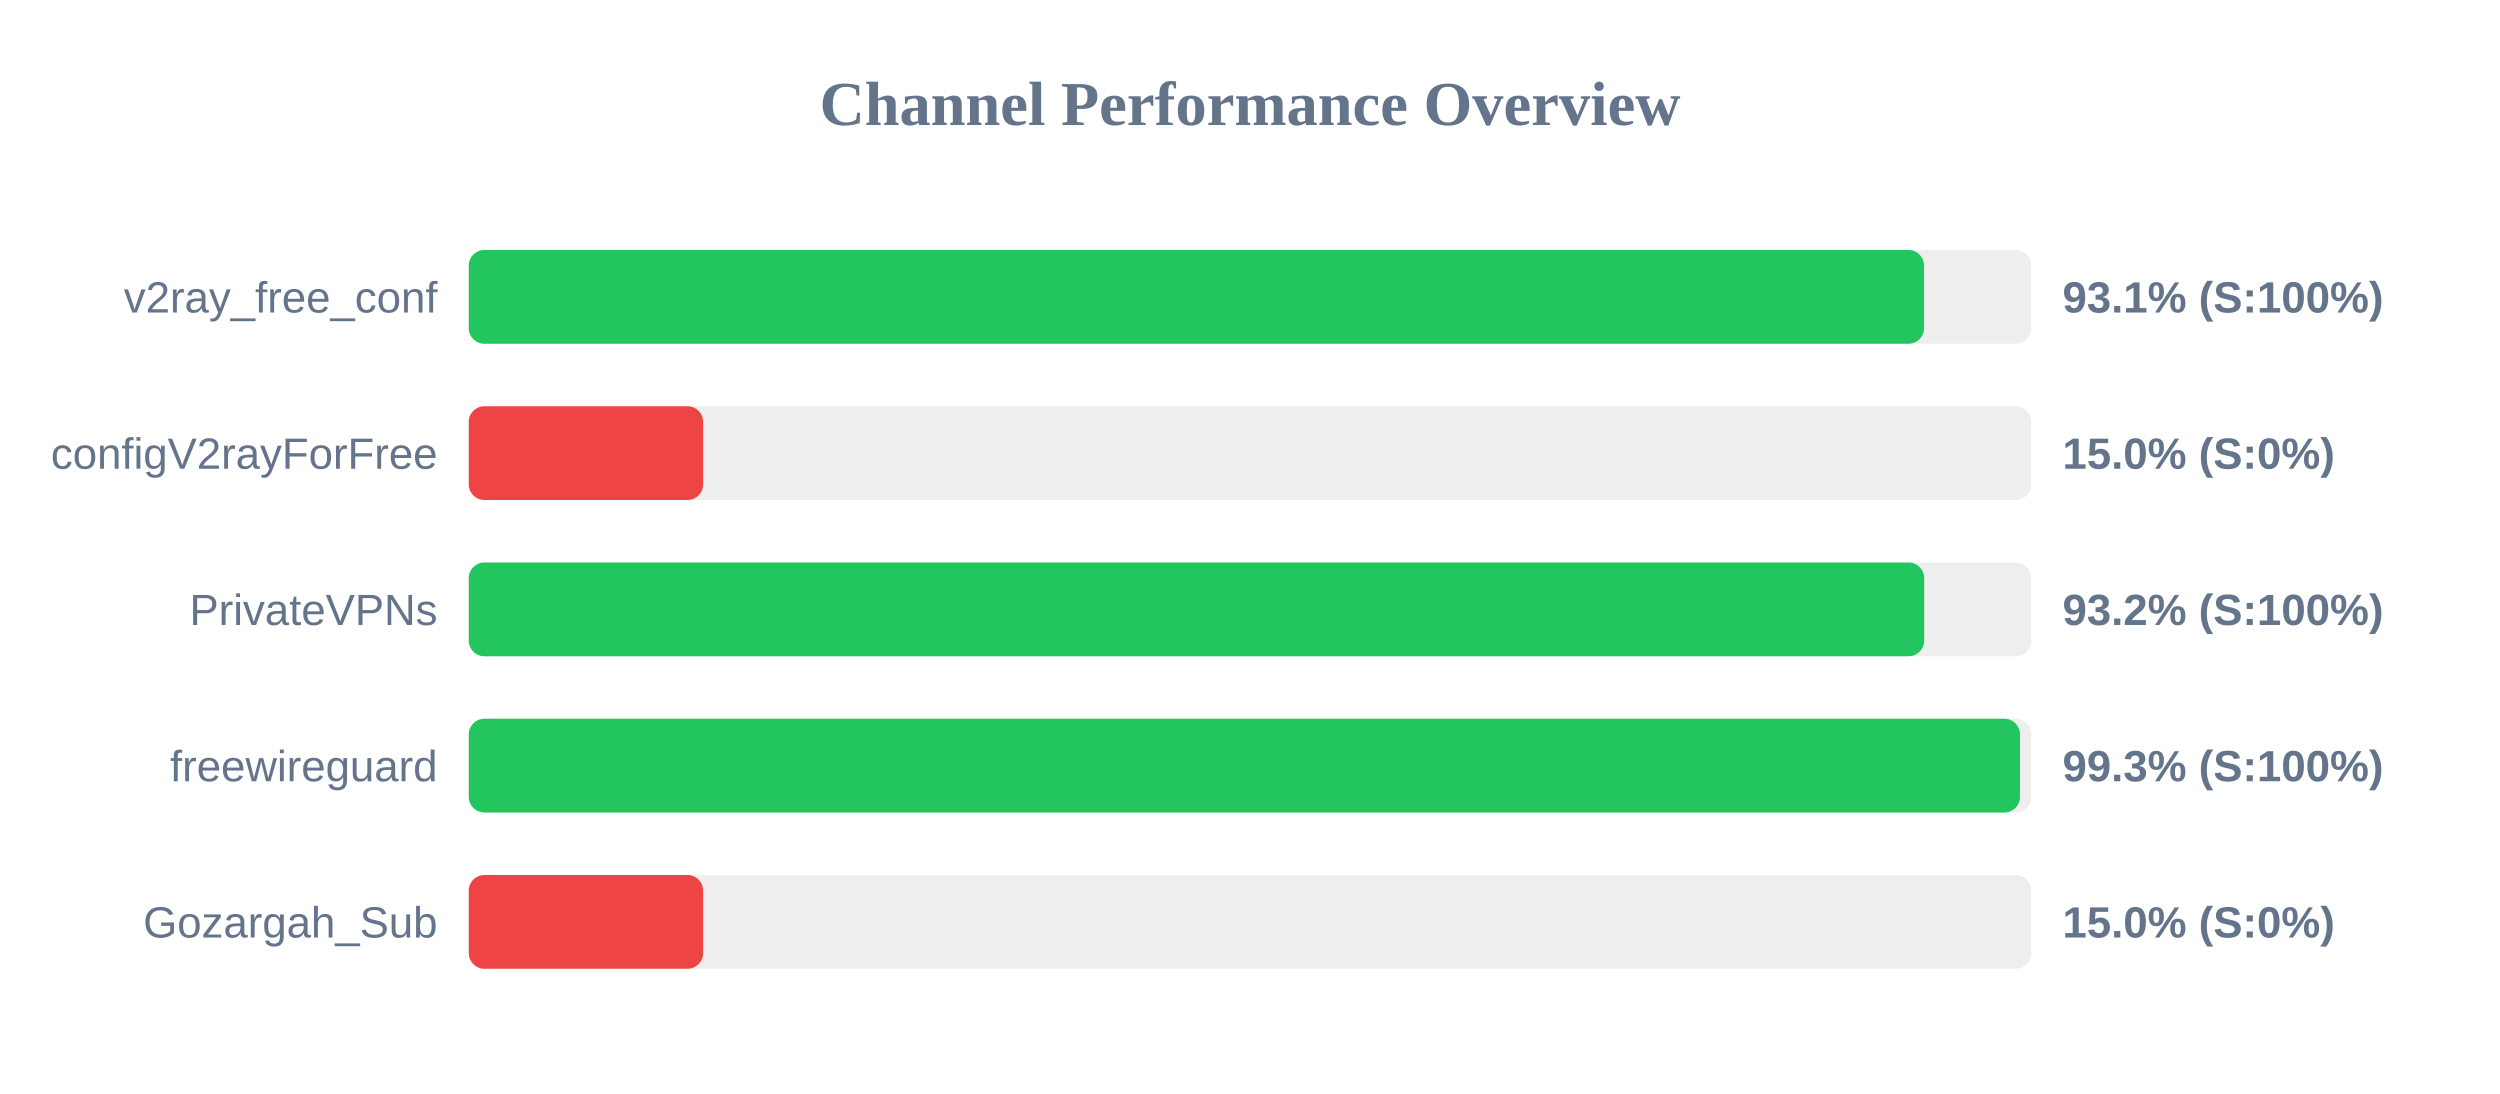
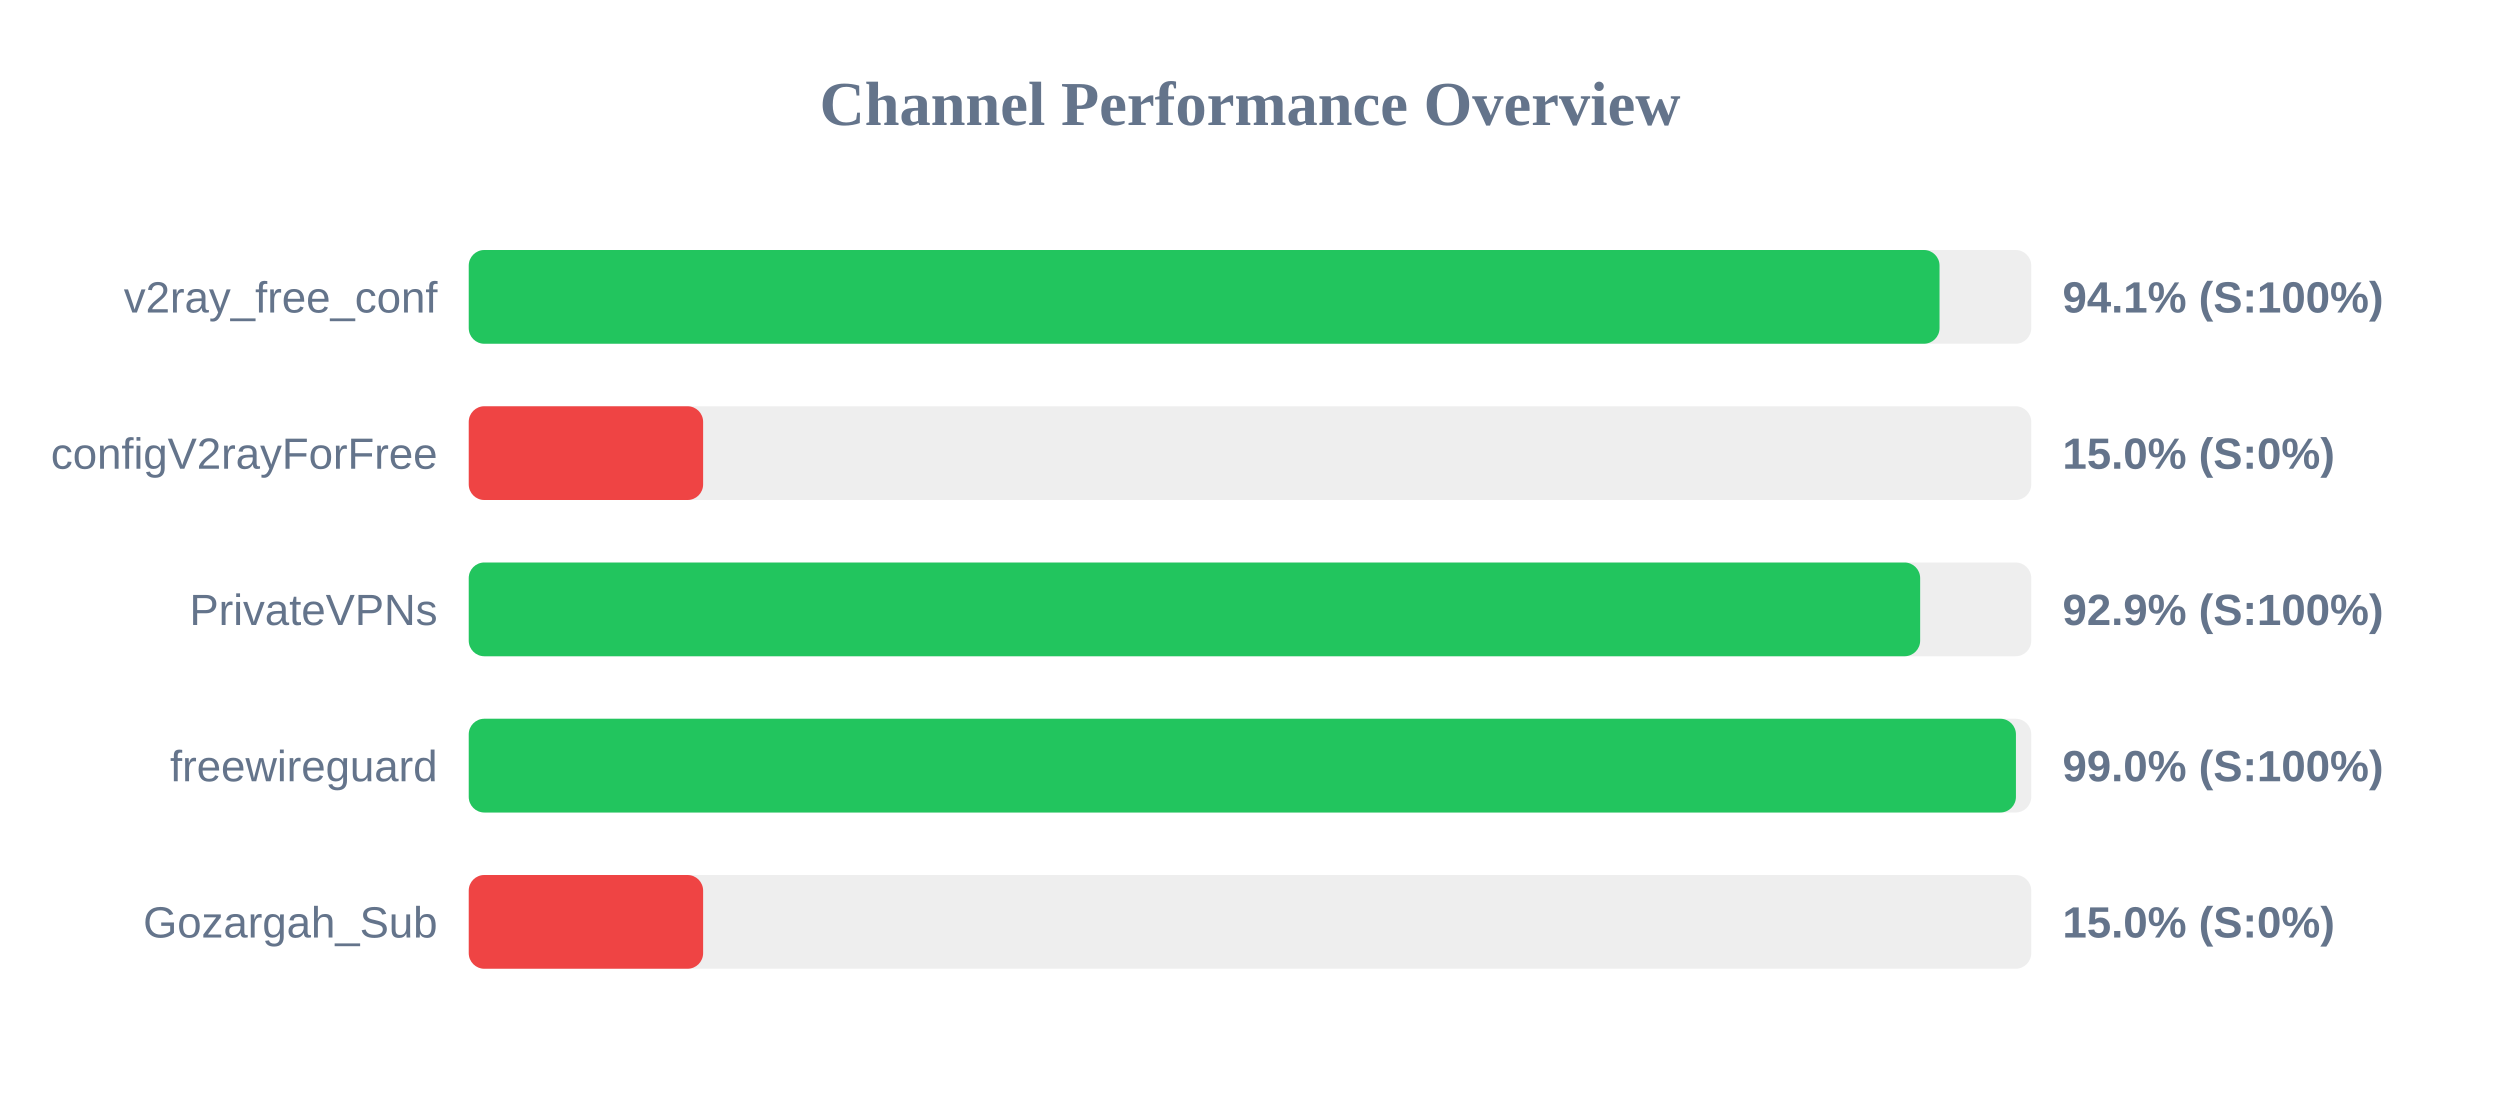
<svg xmlns="http://www.w3.org/2000/svg" width="800" height="350" version="1.1">
  <style>
        .row { font: 14px Arial; fill: #64748b; }
        .score { font: bold 14px Arial; fill: #64748b; }
    </style>
  <text x="400" y="40" text-anchor="middle" font-size="20px" font-weight="bold" fill="#64748b">Channel Performance Overview</text>
  <rect x="150" y="80" width="500" height="30" fill="#eee" rx="5" />
-   <rect x="150" y="80" width="465.7" height="30" fill="#22c55e" rx="5" />
+   <rect x="150" y="80" width="470.65" height="30" fill="#22c55e" rx="5" />
  <text x="140" y="100" text-anchor="end" class="row">v2ray_free_conf</text>
-   <text x="660" y="100" text-anchor="start" class="score">93.1% (S:100%)</text>
+   <text x="660" y="100" text-anchor="start" class="score">94.1% (S:100%)</text>
  <rect x="150" y="130" width="500" height="30" fill="#eee" rx="5" />
  <rect x="150" y="130" width="75.0" height="30" fill="#ef4444" rx="5" />
  <text x="140" y="150" text-anchor="end" class="row">configV2rayForFree</text>
  <text x="660" y="150" text-anchor="start" class="score">15.0% (S:0%)</text>
  <rect x="150" y="180" width="500" height="30" fill="#eee" rx="5" />
-   <rect x="150" y="180" width="465.75" height="30" fill="#22c55e" rx="5" />
+   <rect x="150" y="180" width="464.45" height="30" fill="#22c55e" rx="5" />
  <text x="140" y="200" text-anchor="end" class="row">PrivateVPNs</text>
-   <text x="660" y="200" text-anchor="start" class="score">93.2% (S:100%)</text>
+   <text x="660" y="200" text-anchor="start" class="score">92.9% (S:100%)</text>
  <rect x="150" y="230" width="500" height="30" fill="#eee" rx="5" />
-   <rect x="150" y="230" width="496.4" height="30" fill="#22c55e" rx="5" />
+   <rect x="150" y="230" width="495.1" height="30" fill="#22c55e" rx="5" />
  <text x="140" y="250" text-anchor="end" class="row">freewireguard</text>
-   <text x="660" y="250" text-anchor="start" class="score">99.3% (S:100%)</text>
+   <text x="660" y="250" text-anchor="start" class="score">99.0% (S:100%)</text>
  <rect x="150" y="280" width="500" height="30" fill="#eee" rx="5" />
  <rect x="150" y="280" width="75.0" height="30" fill="#ef4444" rx="5" />
  <text x="140" y="300" text-anchor="end" class="row">Gozargah_Sub</text>
  <text x="660" y="300" text-anchor="start" class="score">15.0% (S:0%)</text>
</svg>
